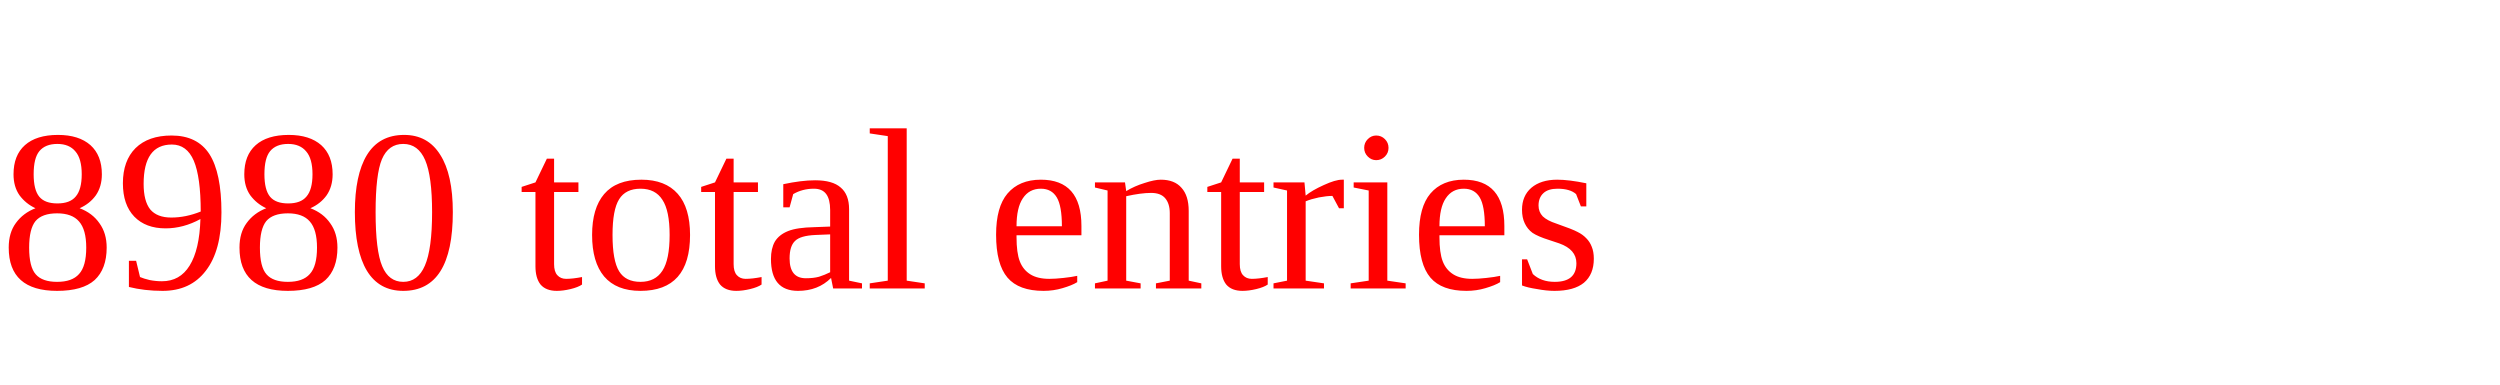
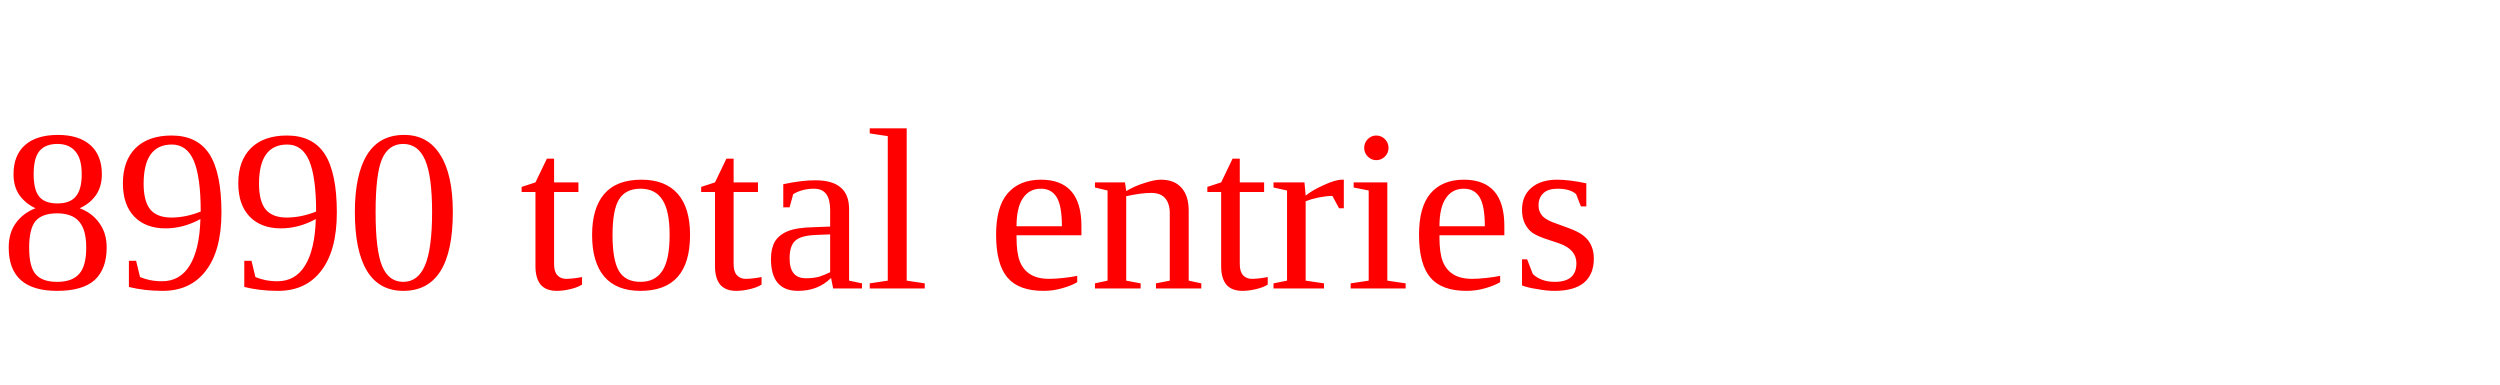
<svg xmlns="http://www.w3.org/2000/svg" height="20" width="130" version="1.1">
-   <text x="0" y="15" fill="red">8980 total entries</text>
+   <text x="0" y="15" fill="red">8990 total entries</text>
</svg>
